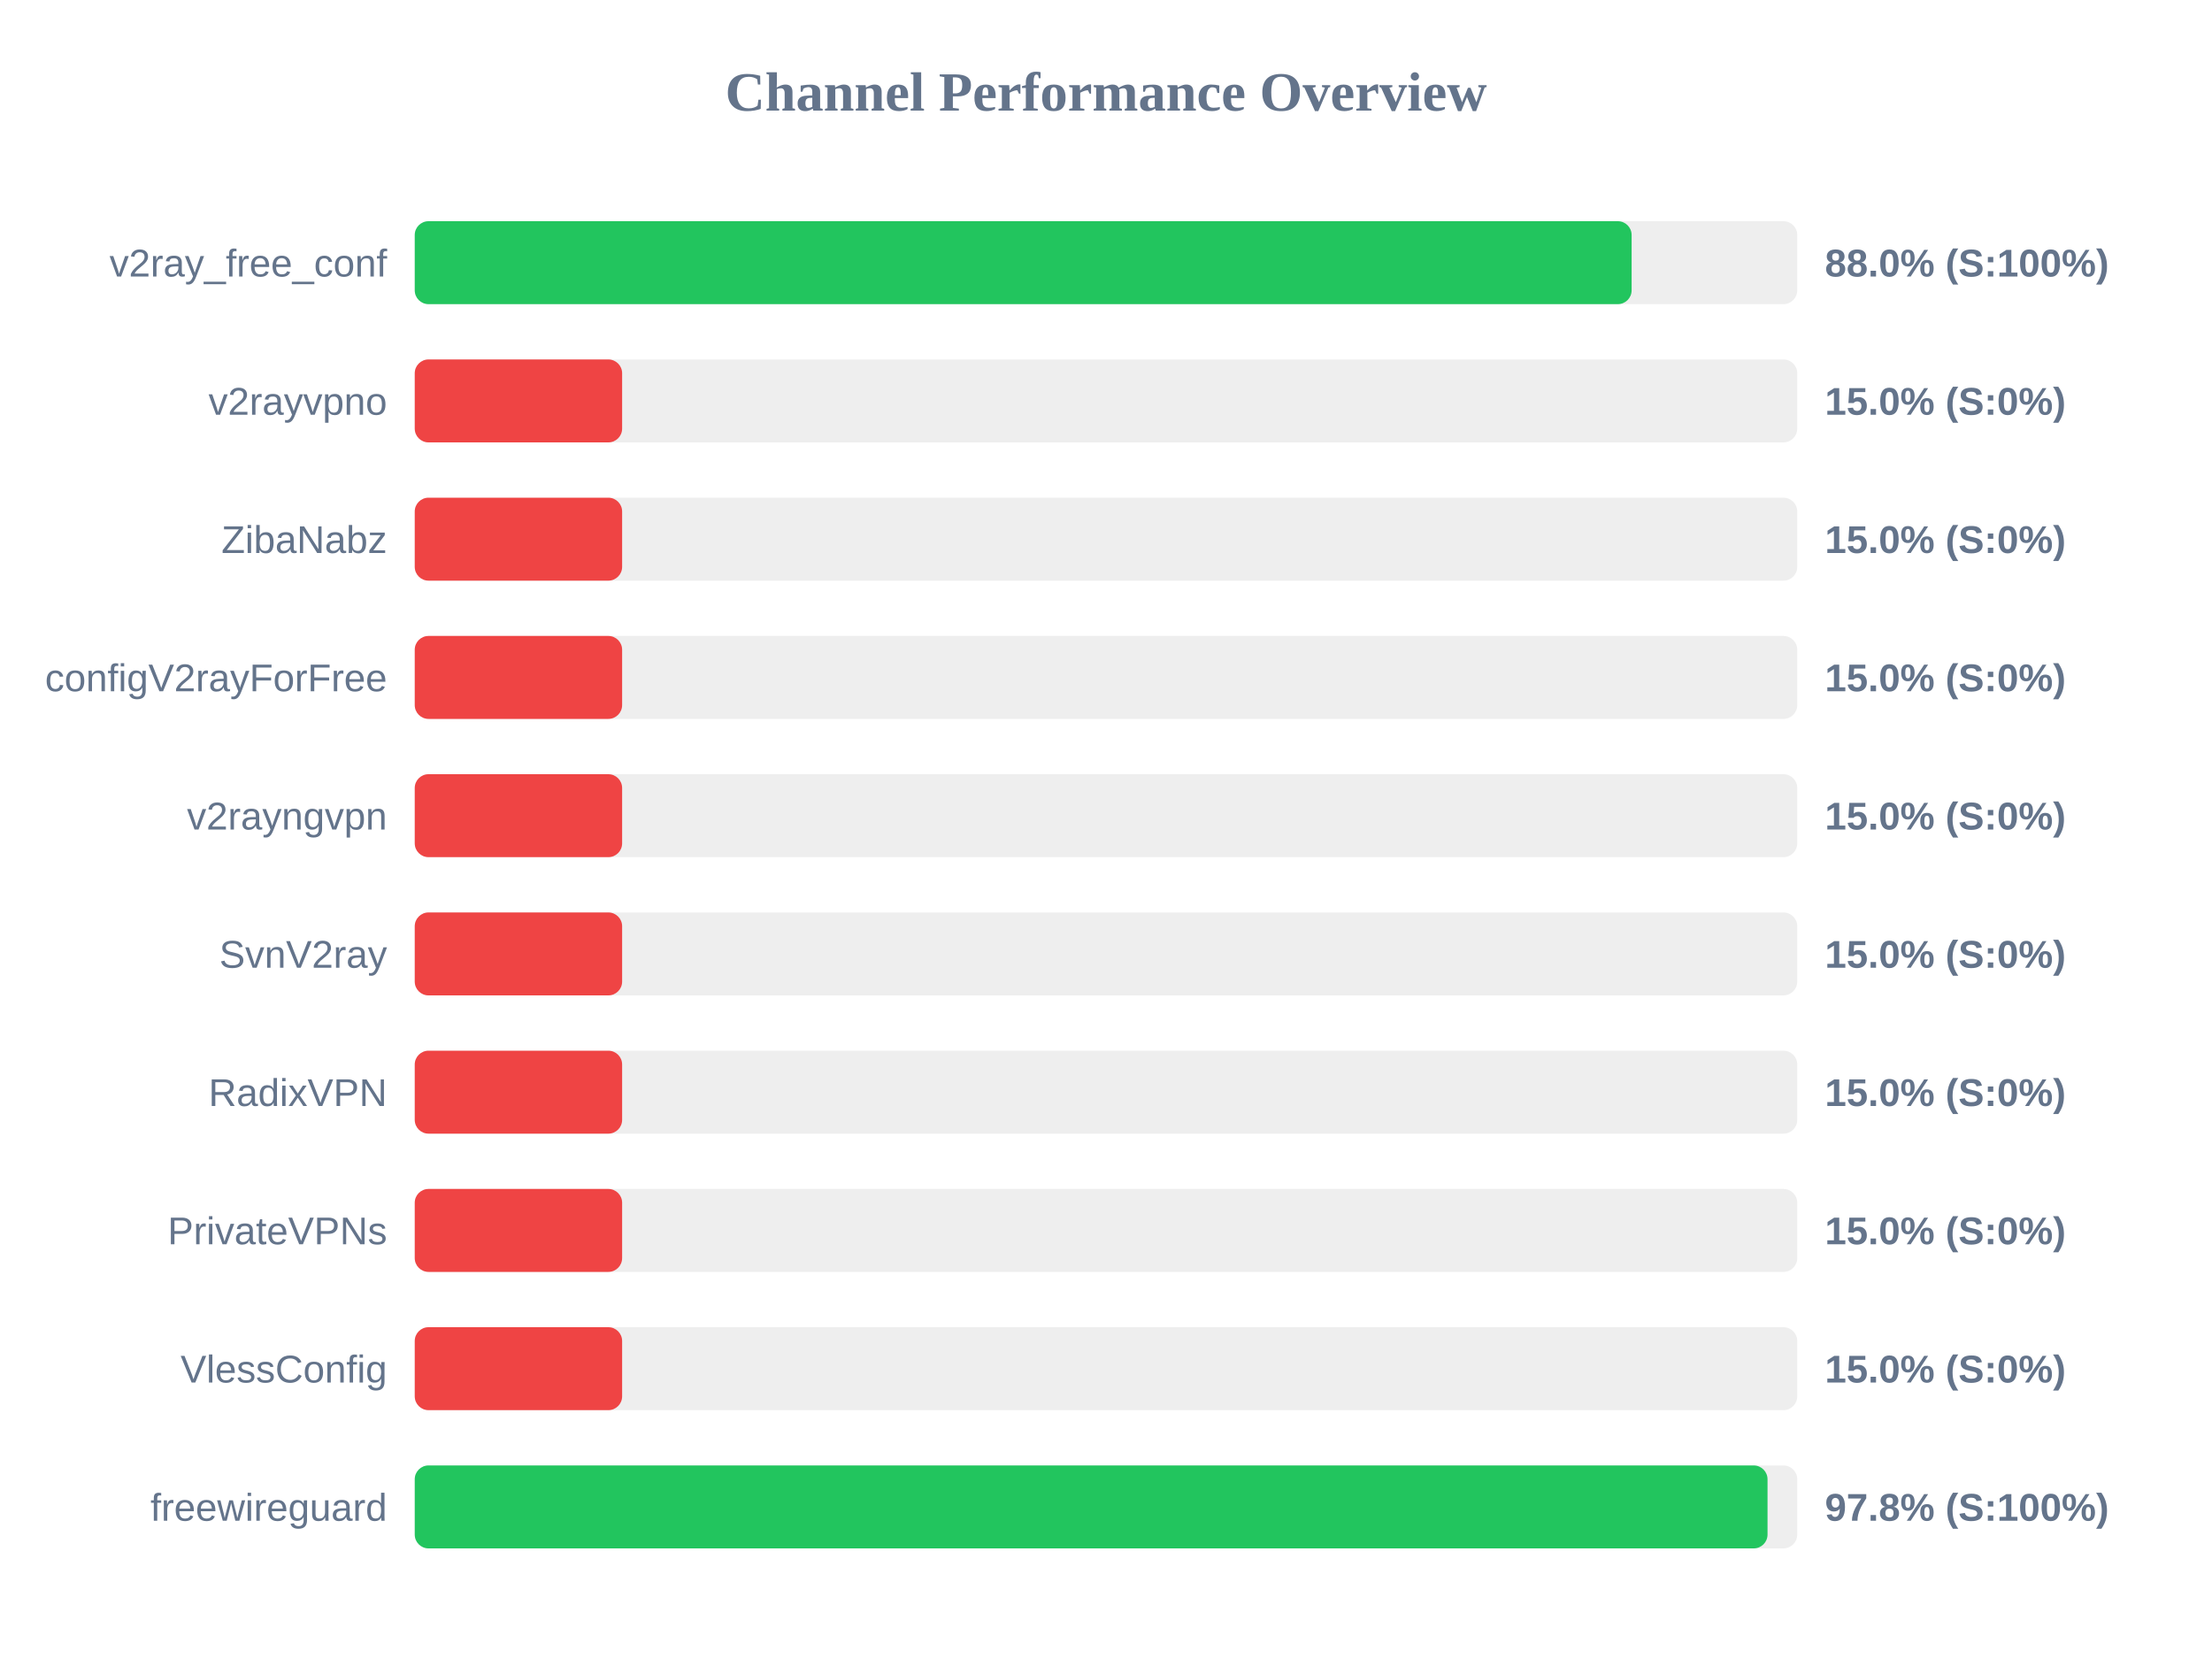
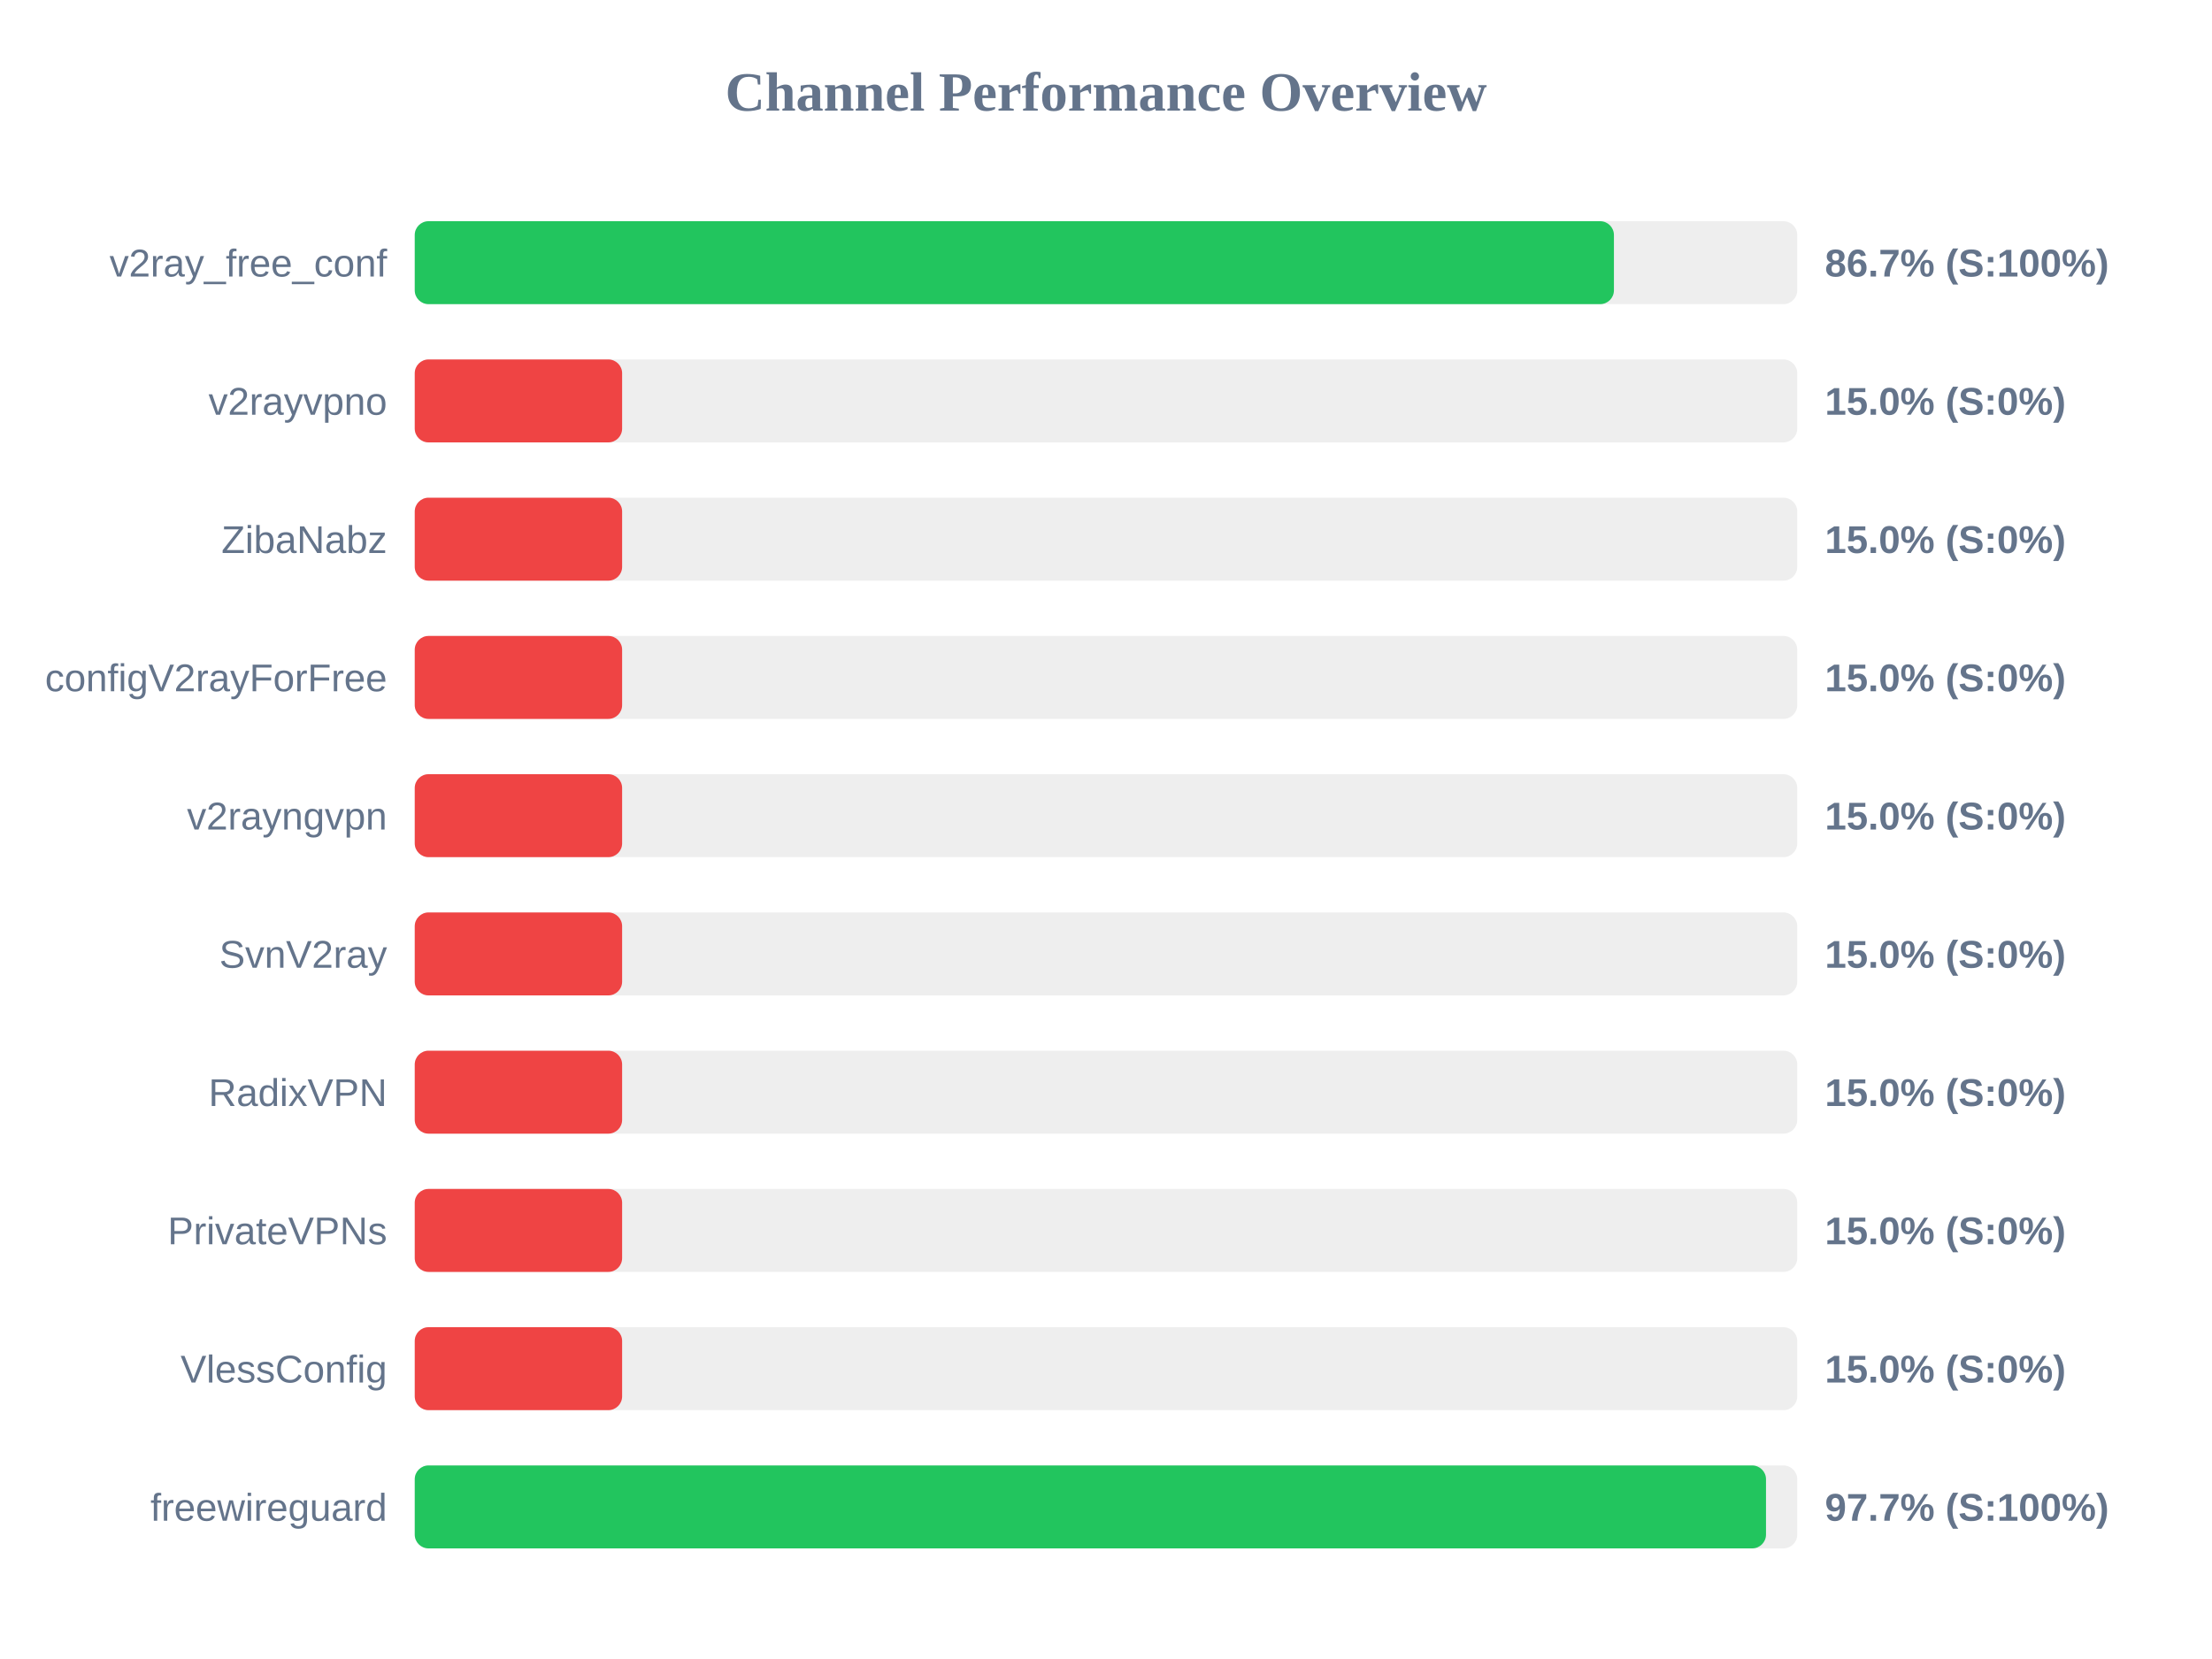
<svg xmlns="http://www.w3.org/2000/svg" width="800" height="600" version="1.1">
  <style>
        .row { font: 14px Arial; fill: #64748b; }
        .score { font: bold 14px Arial; fill: #64748b; }
    </style>
  <text x="400" y="40" text-anchor="middle" font-size="20px" font-weight="bold" fill="#64748b">Channel Performance Overview</text>
  <rect x="150" y="80" width="500" height="30" fill="#eee" rx="5" />
-   <rect x="150" y="80" width="440.1" height="30" fill="#22c55e" rx="5" />
+   <rect x="150" y="80" width="433.7" height="30" fill="#22c55e" rx="5" />
  <text x="140" y="100" text-anchor="end" class="row">v2ray_free_conf</text>
-   <text x="660" y="100" text-anchor="start" class="score">88.0% (S:100%)</text>
+   <text x="660" y="100" text-anchor="start" class="score">86.7% (S:100%)</text>
  <rect x="150" y="130" width="500" height="30" fill="#eee" rx="5" />
  <rect x="150" y="130" width="75.0" height="30" fill="#ef4444" rx="5" />
  <text x="140" y="150" text-anchor="end" class="row">v2rayvpno</text>
  <text x="660" y="150" text-anchor="start" class="score">15.0% (S:0%)</text>
  <rect x="150" y="180" width="500" height="30" fill="#eee" rx="5" />
  <rect x="150" y="180" width="75.0" height="30" fill="#ef4444" rx="5" />
  <text x="140" y="200" text-anchor="end" class="row">ZibaNabz</text>
  <text x="660" y="200" text-anchor="start" class="score">15.0% (S:0%)</text>
  <rect x="150" y="230" width="500" height="30" fill="#eee" rx="5" />
  <rect x="150" y="230" width="75.0" height="30" fill="#ef4444" rx="5" />
  <text x="140" y="250" text-anchor="end" class="row">configV2rayForFree</text>
  <text x="660" y="250" text-anchor="start" class="score">15.0% (S:0%)</text>
  <rect x="150" y="280" width="500" height="30" fill="#eee" rx="5" />
  <rect x="150" y="280" width="75.0" height="30" fill="#ef4444" rx="5" />
  <text x="140" y="300" text-anchor="end" class="row">v2rayngvpn</text>
  <text x="660" y="300" text-anchor="start" class="score">15.0% (S:0%)</text>
  <rect x="150" y="330" width="500" height="30" fill="#eee" rx="5" />
  <rect x="150" y="330" width="75.0" height="30" fill="#ef4444" rx="5" />
  <text x="140" y="350" text-anchor="end" class="row">SvnV2ray</text>
  <text x="660" y="350" text-anchor="start" class="score">15.0% (S:0%)</text>
  <rect x="150" y="380" width="500" height="30" fill="#eee" rx="5" />
  <rect x="150" y="380" width="75.0" height="30" fill="#ef4444" rx="5" />
  <text x="140" y="400" text-anchor="end" class="row">RadixVPN</text>
  <text x="660" y="400" text-anchor="start" class="score">15.0% (S:0%)</text>
  <rect x="150" y="430" width="500" height="30" fill="#eee" rx="5" />
  <rect x="150" y="430" width="75.0" height="30" fill="#ef4444" rx="5" />
  <text x="140" y="450" text-anchor="end" class="row">PrivateVPNs</text>
  <text x="660" y="450" text-anchor="start" class="score">15.0% (S:0%)</text>
  <rect x="150" y="480" width="500" height="30" fill="#eee" rx="5" />
  <rect x="150" y="480" width="75.0" height="30" fill="#ef4444" rx="5" />
  <text x="140" y="500" text-anchor="end" class="row">VlessConfig</text>
  <text x="660" y="500" text-anchor="start" class="score">15.0% (S:0%)</text>
  <rect x="150" y="530" width="500" height="30" fill="#eee" rx="5" />
-   <rect x="150" y="530" width="489.25" height="30" fill="#22c55e" rx="5" />
+   <rect x="150" y="530" width="488.7" height="30" fill="#22c55e" rx="5" />
  <text x="140" y="550" text-anchor="end" class="row">freewireguard</text>
-   <text x="660" y="550" text-anchor="start" class="score">97.8% (S:100%)</text>
+   <text x="660" y="550" text-anchor="start" class="score">97.7% (S:100%)</text>
</svg>
